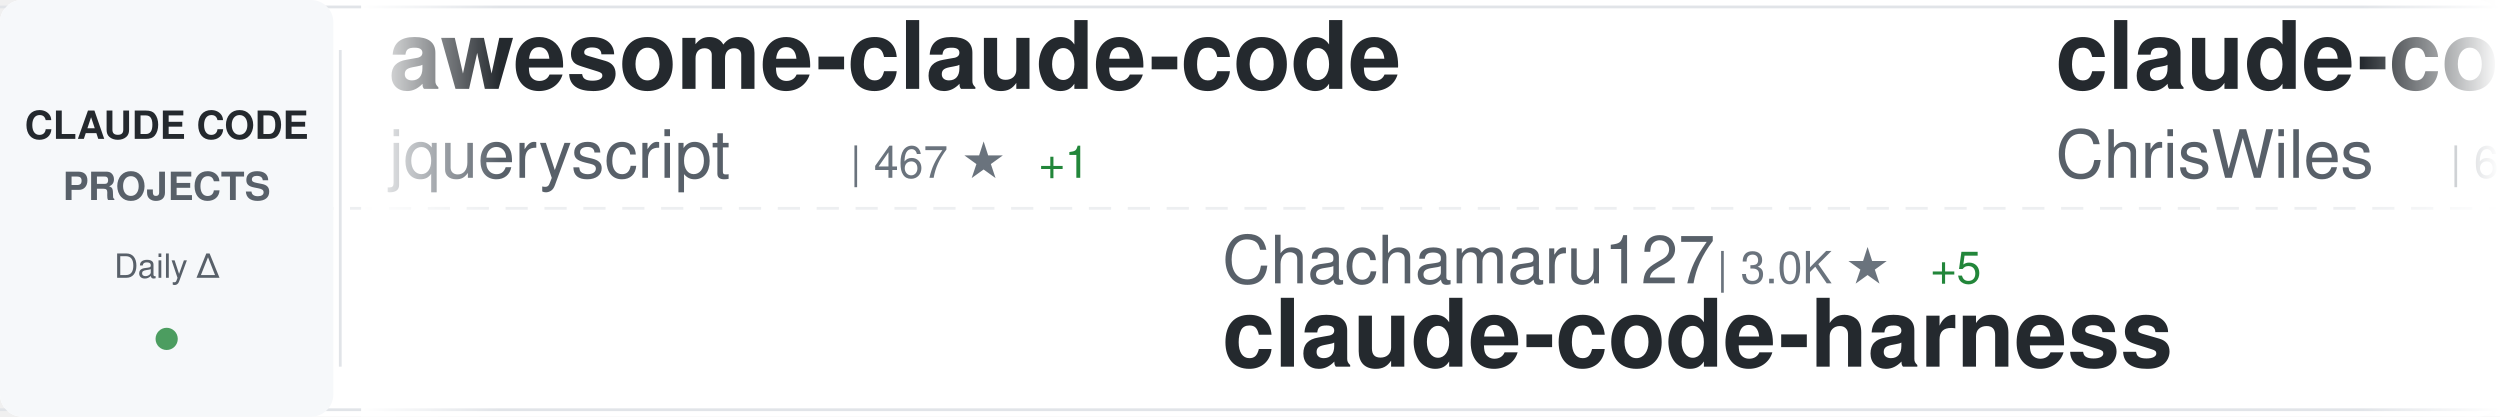
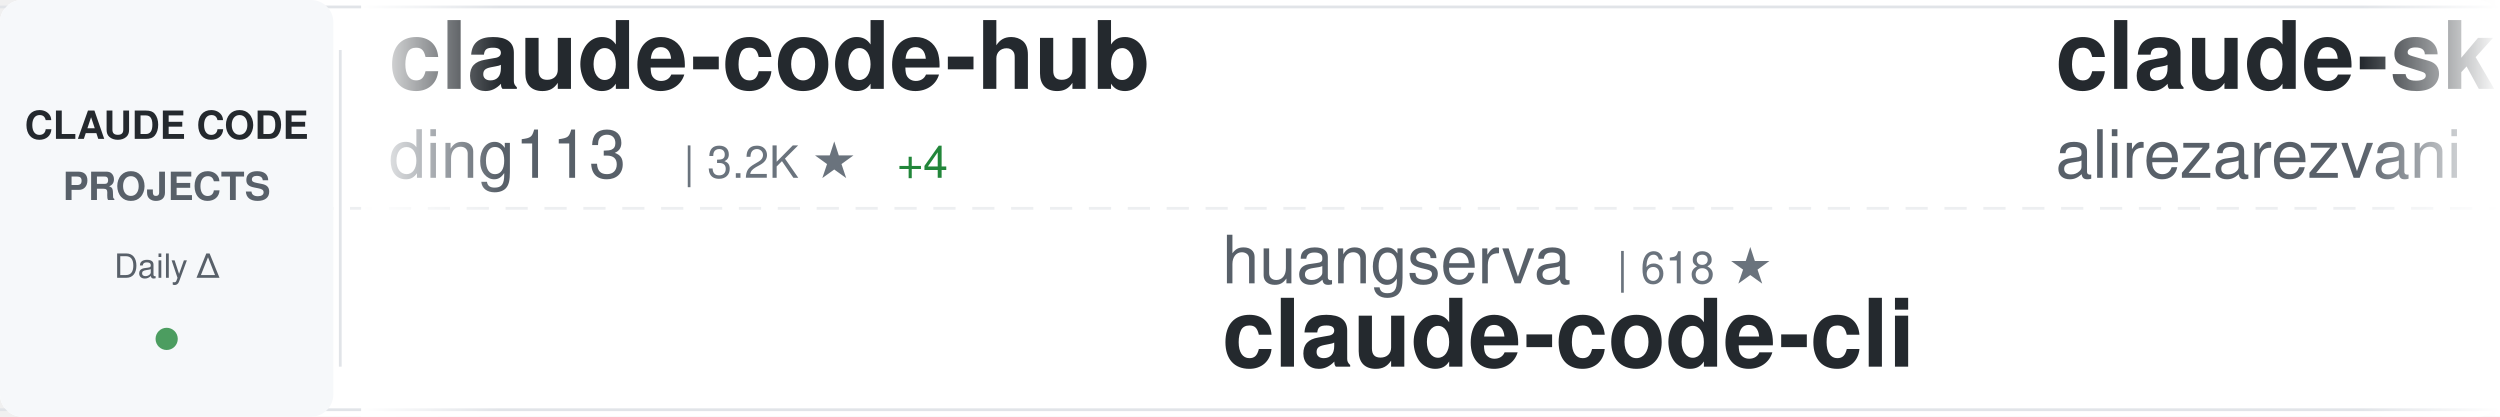
<svg xmlns="http://www.w3.org/2000/svg" width="900" height="150">
  <defs>
    <linearGradient id="awesomeLeftFade" x1="0%" y1="0%" x2="100%" y2="0%">
      <stop offset="0%" style="stop-color:#ffffff;stop-opacity:1" />
      <stop offset="100%" style="stop-color:#ffffff;stop-opacity:0" />
    </linearGradient>
    <linearGradient id="awesomeRightFade" x1="0%" y1="0%" x2="100%" y2="0%">
      <stop offset="0%" style="stop-color:#ffffff;stop-opacity:0" />
      <stop offset="100%" style="stop-color:#ffffff;stop-opacity:1" />
    </linearGradient>
  </defs>
  <rect width="900" height="150" fill="#ffffff" rx="8" />
  <rect x="0" y="2" width="900" height="1" fill="#e1e4e8" />
  <rect x="0" y="147" width="900" height="1" fill="#e1e4e8" />
  <line x1="0" y1="75" x2="900" y2="75" stroke="#e1e4e8" stroke-width="1" stroke-dasharray="8 6" opacity="0.6" />
  <rect x="0" y="0" width="120" height="150" fill="#f6f8fa" rx="8" />
  <text x="60" y="50" font-family="-apple-system, BlinkMacSystemFont, 'Segoe UI', Helvetica, Arial, sans-serif" font-size="14" font-weight="600" fill="#24292e" text-anchor="middle">CLAUDE CODE</text>
  <text x="60" y="72" font-family="-apple-system, BlinkMacSystemFont, 'Segoe UI', Helvetica, Arial, sans-serif" font-size="14" font-weight="600" fill="#586069" text-anchor="middle">PROJECTS</text>
  <text x="60" y="100" font-family="-apple-system, BlinkMacSystemFont, 'Segoe UI', Helvetica, Arial, sans-serif" font-size="12" font-weight="500" fill="#586069" text-anchor="middle">Daily Δ</text>
  <circle cx="60" cy="122" r="4" fill="#22863a" opacity="0.8" />
  <rect x="122" y="18" width="1" height="114" fill="#e1e4e8" />
  <clipPath id="awesomeTickerClip">
    <rect x="130" y="0" width="770" height="150" />
  </clipPath>
  <g clip-path="url(#awesomeTickerClip)">
    <g id="awesomeTickerItems">
      <animateTransform attributeName="transform" attributeType="XML" type="translate" from="0 0" to="-3000 0" dur="54s" repeatCount="indefinite" />
      <g transform="translate(0, 0)">
-         <text x="140" y="32" font-family="-apple-system, BlinkMacSystemFont, 'Segoe UI', Helvetica, Arial, sans-serif" font-size="34" font-weight="600" fill="#24292e">awesome-claude-code</text>
-         <text x="140" y="64" font-family="-apple-system, BlinkMacSystemFont, 'Segoe UI', Helvetica, Arial, sans-serif" font-size="24" font-weight="400" fill="#586069">jqueryscript</text>
-         <text x="306" y="64" font-family="-apple-system, BlinkMacSystemFont, 'Segoe UI', Helvetica, Arial, sans-serif" font-size="16" font-weight="500" fill="#6a737d">| 467 ★</text>
-         <text x="374" y="64" font-family="-apple-system, BlinkMacSystemFont, 'Segoe UI', Helvetica, Arial, sans-serif" font-size="16" font-weight="500" fill="#22863a"> +1</text>
+         <text x="140" y="32" font-family="-apple-system, BlinkMacSystemFont, 'Segoe UI', Helvetica, Arial, sans-serif" font-size="34" font-weight="600" fill="#24292e">claude-code-hub</text>
+         <text x="140" y="64" font-family="-apple-system, BlinkMacSystemFont, 'Segoe UI', Helvetica, Arial, sans-serif" font-size="24" font-weight="400" fill="#586069">ding113</text>
+         <text x="246" y="64" font-family="-apple-system, BlinkMacSystemFont, 'Segoe UI', Helvetica, Arial, sans-serif" font-size="16" font-weight="500" fill="#6a737d">| 3.2K ★</text>
+         <text x="323" y="64" font-family="-apple-system, BlinkMacSystemFont, 'Segoe UI', Helvetica, Arial, sans-serif" font-size="16" font-weight="500" fill="#22863a"> +4</text>
      </g>
      <g transform="translate(300, 0)">
-         <text x="140" y="102" font-family="-apple-system, BlinkMacSystemFont, 'Segoe UI', Helvetica, Arial, sans-serif" font-size="24" font-weight="400" fill="#586069">Chachamaru127</text>
-         <text x="318" y="102" font-family="-apple-system, BlinkMacSystemFont, 'Segoe UI', Helvetica, Arial, sans-serif" font-size="16" font-weight="500" fill="#6a737d">| 3.0K ★</text>
-         <text x="395" y="102" font-family="-apple-system, BlinkMacSystemFont, 'Segoe UI', Helvetica, Arial, sans-serif" font-size="16" font-weight="500" fill="#22863a"> +5</text>
-         <text x="140" y="132" font-family="-apple-system, BlinkMacSystemFont, 'Segoe UI', Helvetica, Arial, sans-serif" font-size="34" font-weight="600" fill="#24292e">claude-code-harness</text>
-       </g>
-       <g transform="translate(600, 0)">
-         <text x="140" y="32" font-family="-apple-system, BlinkMacSystemFont, 'Segoe UI', Helvetica, Arial, sans-serif" font-size="34" font-weight="600" fill="#24292e">claude-code-showcase</text>
-         <text x="140" y="64" font-family="-apple-system, BlinkMacSystemFont, 'Segoe UI', Helvetica, Arial, sans-serif" font-size="24" font-weight="400" fill="#586069">ChrisWiles</text>
-         <text x="282" y="64" font-family="-apple-system, BlinkMacSystemFont, 'Segoe UI', Helvetica, Arial, sans-serif" font-size="16" font-weight="500" fill="#6a737d">| 6.0K ★</text>
-         <text x="359" y="64" font-family="-apple-system, BlinkMacSystemFont, 'Segoe UI', Helvetica, Arial, sans-serif" font-size="16" font-weight="500" fill="#22863a"> +1</text>
-       </g>
-       <g transform="translate(900, 0)">
        <text x="140" y="102" font-family="-apple-system, BlinkMacSystemFont, 'Segoe UI', Helvetica, Arial, sans-serif" font-size="24" font-weight="400" fill="#586069">huangserva</text>
        <text x="282" y="102" font-family="-apple-system, BlinkMacSystemFont, 'Segoe UI', Helvetica, Arial, sans-serif" font-size="16" font-weight="500" fill="#6a737d">| 618 ★</text>
        <text x="140" y="132" font-family="-apple-system, BlinkMacSystemFont, 'Segoe UI', Helvetica, Arial, sans-serif" font-size="34" font-weight="600" fill="#24292e">claude-code-cli</text>
      </g>
+       <g transform="translate(600, 0)">
+         <text x="140" y="32" font-family="-apple-system, BlinkMacSystemFont, 'Segoe UI', Helvetica, Arial, sans-serif" font-size="34" font-weight="600" fill="#24292e">claude-skills</text>
+         <text x="140" y="64" font-family="-apple-system, BlinkMacSystemFont, 'Segoe UI', Helvetica, Arial, sans-serif" font-size="24" font-weight="400" fill="#586069">alirezarezvani</text>
+         <text x="330" y="64" font-family="-apple-system, BlinkMacSystemFont, 'Segoe UI', Helvetica, Arial, sans-serif" font-size="16" font-weight="500" fill="#6a737d">| 22.6K ★</text>
+         <text x="416" y="64" font-family="-apple-system, BlinkMacSystemFont, 'Segoe UI', Helvetica, Arial, sans-serif" font-size="16" font-weight="500" fill="#22863a"> +81</text>
+       </g>
+       <g transform="translate(900, 0)">
+         <text x="140" y="102" font-family="-apple-system, BlinkMacSystemFont, 'Segoe UI', Helvetica, Arial, sans-serif" font-size="24" font-weight="400" fill="#586069">anthropics</text>
+         <text x="282" y="102" font-family="-apple-system, BlinkMacSystemFont, 'Segoe UI', Helvetica, Arial, sans-serif" font-size="16" font-weight="500" fill="#6a737d">| 906 ★</text>
+         <text x="350" y="102" font-family="-apple-system, BlinkMacSystemFont, 'Segoe UI', Helvetica, Arial, sans-serif" font-size="16" font-weight="500" fill="#22863a"> +3</text>
+         <text x="140" y="132" font-family="-apple-system, BlinkMacSystemFont, 'Segoe UI', Helvetica, Arial, sans-serif" font-size="34" font-weight="600" fill="#24292e">claude-code-base-action</text>
+       </g>
      <g transform="translate(1200, 0)">
-         <text x="140" y="32" font-family="-apple-system, BlinkMacSystemFont, 'Segoe UI', Helvetica, Arial, sans-serif" font-size="34" font-weight="600" fill="#24292e">Claude-Code-Source-Study</text>
-         <text x="140" y="64" font-family="-apple-system, BlinkMacSystemFont, 'Segoe UI', Helvetica, Arial, sans-serif" font-size="24" font-weight="400" fill="#586069">luyao618</text>
-         <text x="258" y="64" font-family="-apple-system, BlinkMacSystemFont, 'Segoe UI', Helvetica, Arial, sans-serif" font-size="16" font-weight="500" fill="#6a737d">| 1.6K ★</text>
-         <text x="335" y="64" font-family="-apple-system, BlinkMacSystemFont, 'Segoe UI', Helvetica, Arial, sans-serif" font-size="16" font-weight="500" fill="#22863a"> +5</text>
+         <text x="140" y="32" font-family="-apple-system, BlinkMacSystemFont, 'Segoe UI', Helvetica, Arial, sans-serif" font-size="34" font-weight="600" fill="#24292e">ECC</text>
+         <text x="140" y="64" font-family="-apple-system, BlinkMacSystemFont, 'Segoe UI', Helvetica, Arial, sans-serif" font-size="24" font-weight="400" fill="#586069">affaan-m</text>
+         <text x="258" y="64" font-family="-apple-system, BlinkMacSystemFont, 'Segoe UI', Helvetica, Arial, sans-serif" font-size="16" font-weight="500" fill="#6a737d">| 229.5K ★</text>
+         <text x="353" y="64" font-family="-apple-system, BlinkMacSystemFont, 'Segoe UI', Helvetica, Arial, sans-serif" font-size="16" font-weight="500" fill="#22863a"> +391</text>
      </g>
      <g transform="translate(1500, 0)">
-         <text x="140" y="102" font-family="-apple-system, BlinkMacSystemFont, 'Segoe UI', Helvetica, Arial, sans-serif" font-size="24" font-weight="400" fill="#586069">Windy3f3f3f3f</text>
-         <text x="318" y="102" font-family="-apple-system, BlinkMacSystemFont, 'Segoe UI', Helvetica, Arial, sans-serif" font-size="16" font-weight="500" fill="#6a737d">| 3.2K ★</text>
-         <text x="395" y="102" font-family="-apple-system, BlinkMacSystemFont, 'Segoe UI', Helvetica, Arial, sans-serif" font-size="16" font-weight="500" fill="#22863a"> +13</text>
-         <text x="140" y="132" font-family="-apple-system, BlinkMacSystemFont, 'Segoe UI', Helvetica, Arial, sans-serif" font-size="34" font-weight="600" fill="#24292e">how-claude-code-works</text>
+         <text x="140" y="102" font-family="-apple-system, BlinkMacSystemFont, 'Segoe UI', Helvetica, Arial, sans-serif" font-size="24" font-weight="400" fill="#586069">chauncygu</text>
+         <text x="270" y="102" font-family="-apple-system, BlinkMacSystemFont, 'Segoe UI', Helvetica, Arial, sans-serif" font-size="16" font-weight="500" fill="#6a737d">| 2.8K ★</text>
+         <text x="140" y="132" font-family="-apple-system, BlinkMacSystemFont, 'Segoe UI', Helvetica, Arial, sans-serif" font-size="34" font-weight="600" fill="#24292e">collection-claude-code-s...</text>
      </g>
      <g transform="translate(1800, 0)">
-         <text x="140" y="32" font-family="-apple-system, BlinkMacSystemFont, 'Segoe UI', Helvetica, Arial, sans-serif" font-size="34" font-weight="600" fill="#24292e">claude-coder</text>
-         <text x="140" y="64" font-family="-apple-system, BlinkMacSystemFont, 'Segoe UI', Helvetica, Arial, sans-serif" font-size="24" font-weight="400" fill="#586069">kodu-ai</text>
-         <text x="246" y="64" font-family="-apple-system, BlinkMacSystemFont, 'Segoe UI', Helvetica, Arial, sans-serif" font-size="16" font-weight="500" fill="#6a737d">| 5.3K ★</text>
+         <text x="140" y="32" font-family="-apple-system, BlinkMacSystemFont, 'Segoe UI', Helvetica, Arial, sans-serif" font-size="34" font-weight="600" fill="#24292e">claude-code-security-rev...</text>
+         <text x="140" y="64" font-family="-apple-system, BlinkMacSystemFont, 'Segoe UI', Helvetica, Arial, sans-serif" font-size="24" font-weight="400" fill="#586069">anthropics</text>
+         <text x="282" y="64" font-family="-apple-system, BlinkMacSystemFont, 'Segoe UI', Helvetica, Arial, sans-serif" font-size="16" font-weight="500" fill="#6a737d">| 5.5K ★</text>
+         <text x="359" y="64" font-family="-apple-system, BlinkMacSystemFont, 'Segoe UI', Helvetica, Arial, sans-serif" font-size="16" font-weight="500" fill="#22863a"> +12</text>
      </g>
      <g transform="translate(2100, 0)">
-         <text x="140" y="102" font-family="-apple-system, BlinkMacSystemFont, 'Segoe UI', Helvetica, Arial, sans-serif" font-size="24" font-weight="400" fill="#586069">frankbria</text>
-         <text x="270" y="102" font-family="-apple-system, BlinkMacSystemFont, 'Segoe UI', Helvetica, Arial, sans-serif" font-size="16" font-weight="500" fill="#6a737d">| 9.5K ★</text>
-         <text x="347" y="102" font-family="-apple-system, BlinkMacSystemFont, 'Segoe UI', Helvetica, Arial, sans-serif" font-size="16" font-weight="500" fill="#22863a"> +4</text>
-         <text x="140" y="132" font-family="-apple-system, BlinkMacSystemFont, 'Segoe UI', Helvetica, Arial, sans-serif" font-size="34" font-weight="600" fill="#24292e">ralph-claude-code</text>
+         <text x="140" y="102" font-family="-apple-system, BlinkMacSystemFont, 'Segoe UI', Helvetica, Arial, sans-serif" font-size="24" font-weight="400" fill="#586069">1rgs</text>
+         <text x="210" y="102" font-family="-apple-system, BlinkMacSystemFont, 'Segoe UI', Helvetica, Arial, sans-serif" font-size="16" font-weight="500" fill="#6a737d">| 3.7K ★</text>
+         <text x="287" y="102" font-family="-apple-system, BlinkMacSystemFont, 'Segoe UI', Helvetica, Arial, sans-serif" font-size="16" font-weight="500" fill="#22863a"> +3</text>
+         <text x="140" y="132" font-family="-apple-system, BlinkMacSystemFont, 'Segoe UI', Helvetica, Arial, sans-serif" font-size="34" font-weight="600" fill="#24292e">claude-code-proxy</text>
      </g>
      <g transform="translate(2400, 0)">
-         <text x="140" y="32" font-family="-apple-system, BlinkMacSystemFont, 'Segoe UI', Helvetica, Arial, sans-serif" font-size="34" font-weight="600" fill="#24292e">claude-code-ultimate-gui...</text>
-         <text x="140" y="64" font-family="-apple-system, BlinkMacSystemFont, 'Segoe UI', Helvetica, Arial, sans-serif" font-size="24" font-weight="400" fill="#586069">FlorianBruniaux</text>
-         <text x="342" y="64" font-family="-apple-system, BlinkMacSystemFont, 'Segoe UI', Helvetica, Arial, sans-serif" font-size="16" font-weight="500" fill="#6a737d">| 5.4K ★</text>
-         <text x="419" y="64" font-family="-apple-system, BlinkMacSystemFont, 'Segoe UI', Helvetica, Arial, sans-serif" font-size="16" font-weight="500" fill="#22863a"> +13</text>
-       </g>
-       <g transform="translate(2700, 0)">
-         <text x="140" y="102" font-family="-apple-system, BlinkMacSystemFont, 'Segoe UI', Helvetica, Arial, sans-serif" font-size="24" font-weight="400" fill="#586069">shareAI-lab</text>
-         <text x="294" y="102" font-family="-apple-system, BlinkMacSystemFont, 'Segoe UI', Helvetica, Arial, sans-serif" font-size="16" font-weight="500" fill="#6a737d">| 71.0K ★</text>
-         <text x="380" y="102" font-family="-apple-system, BlinkMacSystemFont, 'Segoe UI', Helvetica, Arial, sans-serif" font-size="16" font-weight="500" fill="#22863a"> +119</text>
-         <text x="140" y="132" font-family="-apple-system, BlinkMacSystemFont, 'Segoe UI', Helvetica, Arial, sans-serif" font-size="34" font-weight="600" fill="#24292e">learn-claude-code</text>
-       </g>
-       <g transform="translate(3000, 0)">
        <text x="140" y="32" font-family="-apple-system, BlinkMacSystemFont, 'Segoe UI', Helvetica, Arial, sans-serif" font-size="34" font-weight="600" fill="#24292e">awesome-claude-code</text>
        <text x="140" y="64" font-family="-apple-system, BlinkMacSystemFont, 'Segoe UI', Helvetica, Arial, sans-serif" font-size="24" font-weight="400" fill="#586069">jqueryscript</text>
        <text x="306" y="64" font-family="-apple-system, BlinkMacSystemFont, 'Segoe UI', Helvetica, Arial, sans-serif" font-size="16" font-weight="500" fill="#6a737d">| 467 ★</text>
-         <text x="374" y="64" font-family="-apple-system, BlinkMacSystemFont, 'Segoe UI', Helvetica, Arial, sans-serif" font-size="16" font-weight="500" fill="#22863a"> +1</text>
+       </g>
+       <g transform="translate(2700, 0)">
+         <text x="140" y="102" font-family="-apple-system, BlinkMacSystemFont, 'Segoe UI', Helvetica, Arial, sans-serif" font-size="24" font-weight="400" fill="#586069">feiskyer</text>
+         <text x="258" y="102" font-family="-apple-system, BlinkMacSystemFont, 'Segoe UI', Helvetica, Arial, sans-serif" font-size="16" font-weight="500" fill="#6a737d">| 1.6K ★</text>
+         <text x="335" y="102" font-family="-apple-system, BlinkMacSystemFont, 'Segoe UI', Helvetica, Arial, sans-serif" font-size="16" font-weight="500" fill="#22863a"> +3</text>
+         <text x="140" y="132" font-family="-apple-system, BlinkMacSystemFont, 'Segoe UI', Helvetica, Arial, sans-serif" font-size="34" font-weight="600" fill="#24292e">claude-code-settings</text>
+       </g>
+       <g transform="translate(3000, 0)">
+         <text x="140" y="32" font-family="-apple-system, BlinkMacSystemFont, 'Segoe UI', Helvetica, Arial, sans-serif" font-size="34" font-weight="600" fill="#24292e">claude-code-hub</text>
+         <text x="140" y="64" font-family="-apple-system, BlinkMacSystemFont, 'Segoe UI', Helvetica, Arial, sans-serif" font-size="24" font-weight="400" fill="#586069">ding113</text>
+         <text x="246" y="64" font-family="-apple-system, BlinkMacSystemFont, 'Segoe UI', Helvetica, Arial, sans-serif" font-size="16" font-weight="500" fill="#6a737d">| 3.2K ★</text>
+         <text x="323" y="64" font-family="-apple-system, BlinkMacSystemFont, 'Segoe UI', Helvetica, Arial, sans-serif" font-size="16" font-weight="500" fill="#22863a"> +4</text>
      </g>
      <g transform="translate(3300, 0)">
-         <text x="140" y="102" font-family="-apple-system, BlinkMacSystemFont, 'Segoe UI', Helvetica, Arial, sans-serif" font-size="24" font-weight="400" fill="#586069">Chachamaru127</text>
-         <text x="318" y="102" font-family="-apple-system, BlinkMacSystemFont, 'Segoe UI', Helvetica, Arial, sans-serif" font-size="16" font-weight="500" fill="#6a737d">| 3.0K ★</text>
-         <text x="395" y="102" font-family="-apple-system, BlinkMacSystemFont, 'Segoe UI', Helvetica, Arial, sans-serif" font-size="16" font-weight="500" fill="#22863a"> +5</text>
-         <text x="140" y="132" font-family="-apple-system, BlinkMacSystemFont, 'Segoe UI', Helvetica, Arial, sans-serif" font-size="34" font-weight="600" fill="#24292e">claude-code-harness</text>
-       </g>
-       <g transform="translate(3600, 0)">
-         <text x="140" y="32" font-family="-apple-system, BlinkMacSystemFont, 'Segoe UI', Helvetica, Arial, sans-serif" font-size="34" font-weight="600" fill="#24292e">claude-code-showcase</text>
-         <text x="140" y="64" font-family="-apple-system, BlinkMacSystemFont, 'Segoe UI', Helvetica, Arial, sans-serif" font-size="24" font-weight="400" fill="#586069">ChrisWiles</text>
-         <text x="282" y="64" font-family="-apple-system, BlinkMacSystemFont, 'Segoe UI', Helvetica, Arial, sans-serif" font-size="16" font-weight="500" fill="#6a737d">| 6.0K ★</text>
-         <text x="359" y="64" font-family="-apple-system, BlinkMacSystemFont, 'Segoe UI', Helvetica, Arial, sans-serif" font-size="16" font-weight="500" fill="#22863a"> +1</text>
-       </g>
-       <g transform="translate(3900, 0)">
        <text x="140" y="102" font-family="-apple-system, BlinkMacSystemFont, 'Segoe UI', Helvetica, Arial, sans-serif" font-size="24" font-weight="400" fill="#586069">huangserva</text>
        <text x="282" y="102" font-family="-apple-system, BlinkMacSystemFont, 'Segoe UI', Helvetica, Arial, sans-serif" font-size="16" font-weight="500" fill="#6a737d">| 618 ★</text>
        <text x="140" y="132" font-family="-apple-system, BlinkMacSystemFont, 'Segoe UI', Helvetica, Arial, sans-serif" font-size="34" font-weight="600" fill="#24292e">claude-code-cli</text>
+       </g>
+       <g transform="translate(3600, 0)">
+         <text x="140" y="32" font-family="-apple-system, BlinkMacSystemFont, 'Segoe UI', Helvetica, Arial, sans-serif" font-size="34" font-weight="600" fill="#24292e">claude-skills</text>
+         <text x="140" y="64" font-family="-apple-system, BlinkMacSystemFont, 'Segoe UI', Helvetica, Arial, sans-serif" font-size="24" font-weight="400" fill="#586069">alirezarezvani</text>
+         <text x="330" y="64" font-family="-apple-system, BlinkMacSystemFont, 'Segoe UI', Helvetica, Arial, sans-serif" font-size="16" font-weight="500" fill="#6a737d">| 22.6K ★</text>
+         <text x="416" y="64" font-family="-apple-system, BlinkMacSystemFont, 'Segoe UI', Helvetica, Arial, sans-serif" font-size="16" font-weight="500" fill="#22863a"> +81</text>
+       </g>
+       <g transform="translate(3900, 0)">
+         <text x="140" y="102" font-family="-apple-system, BlinkMacSystemFont, 'Segoe UI', Helvetica, Arial, sans-serif" font-size="24" font-weight="400" fill="#586069">anthropics</text>
+         <text x="282" y="102" font-family="-apple-system, BlinkMacSystemFont, 'Segoe UI', Helvetica, Arial, sans-serif" font-size="16" font-weight="500" fill="#6a737d">| 906 ★</text>
+         <text x="350" y="102" font-family="-apple-system, BlinkMacSystemFont, 'Segoe UI', Helvetica, Arial, sans-serif" font-size="16" font-weight="500" fill="#22863a"> +3</text>
+         <text x="140" y="132" font-family="-apple-system, BlinkMacSystemFont, 'Segoe UI', Helvetica, Arial, sans-serif" font-size="34" font-weight="600" fill="#24292e">claude-code-base-action</text>
      </g>
    </g>
  </g>
  <rect x="130" y="0" width="50" height="150" fill="url(#awesomeLeftFade)" />
  <rect x="850" y="0" width="50" height="150" fill="url(#awesomeRightFade)" />
</svg>
